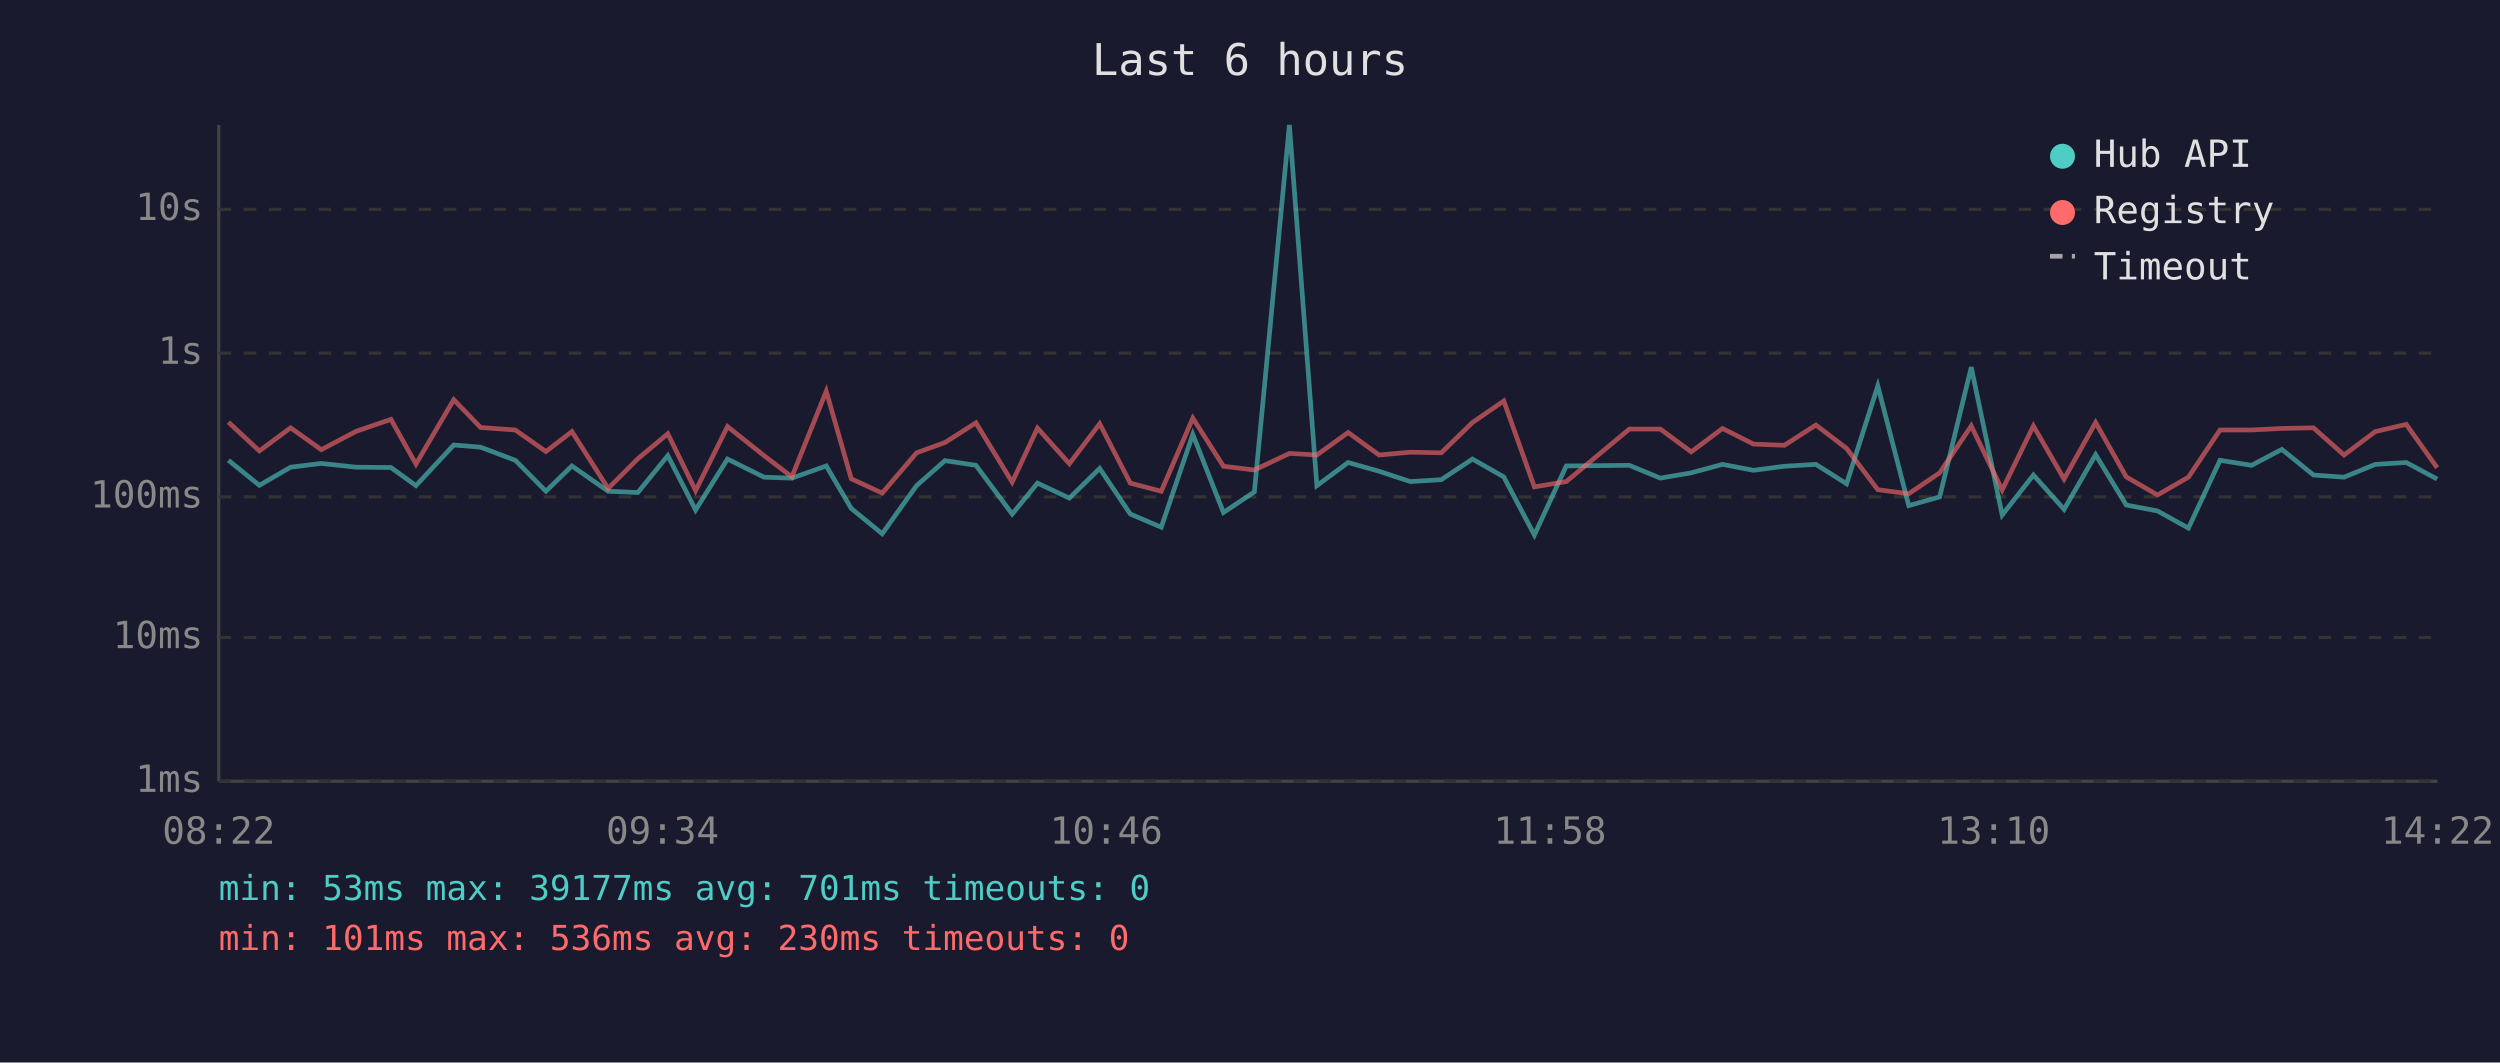
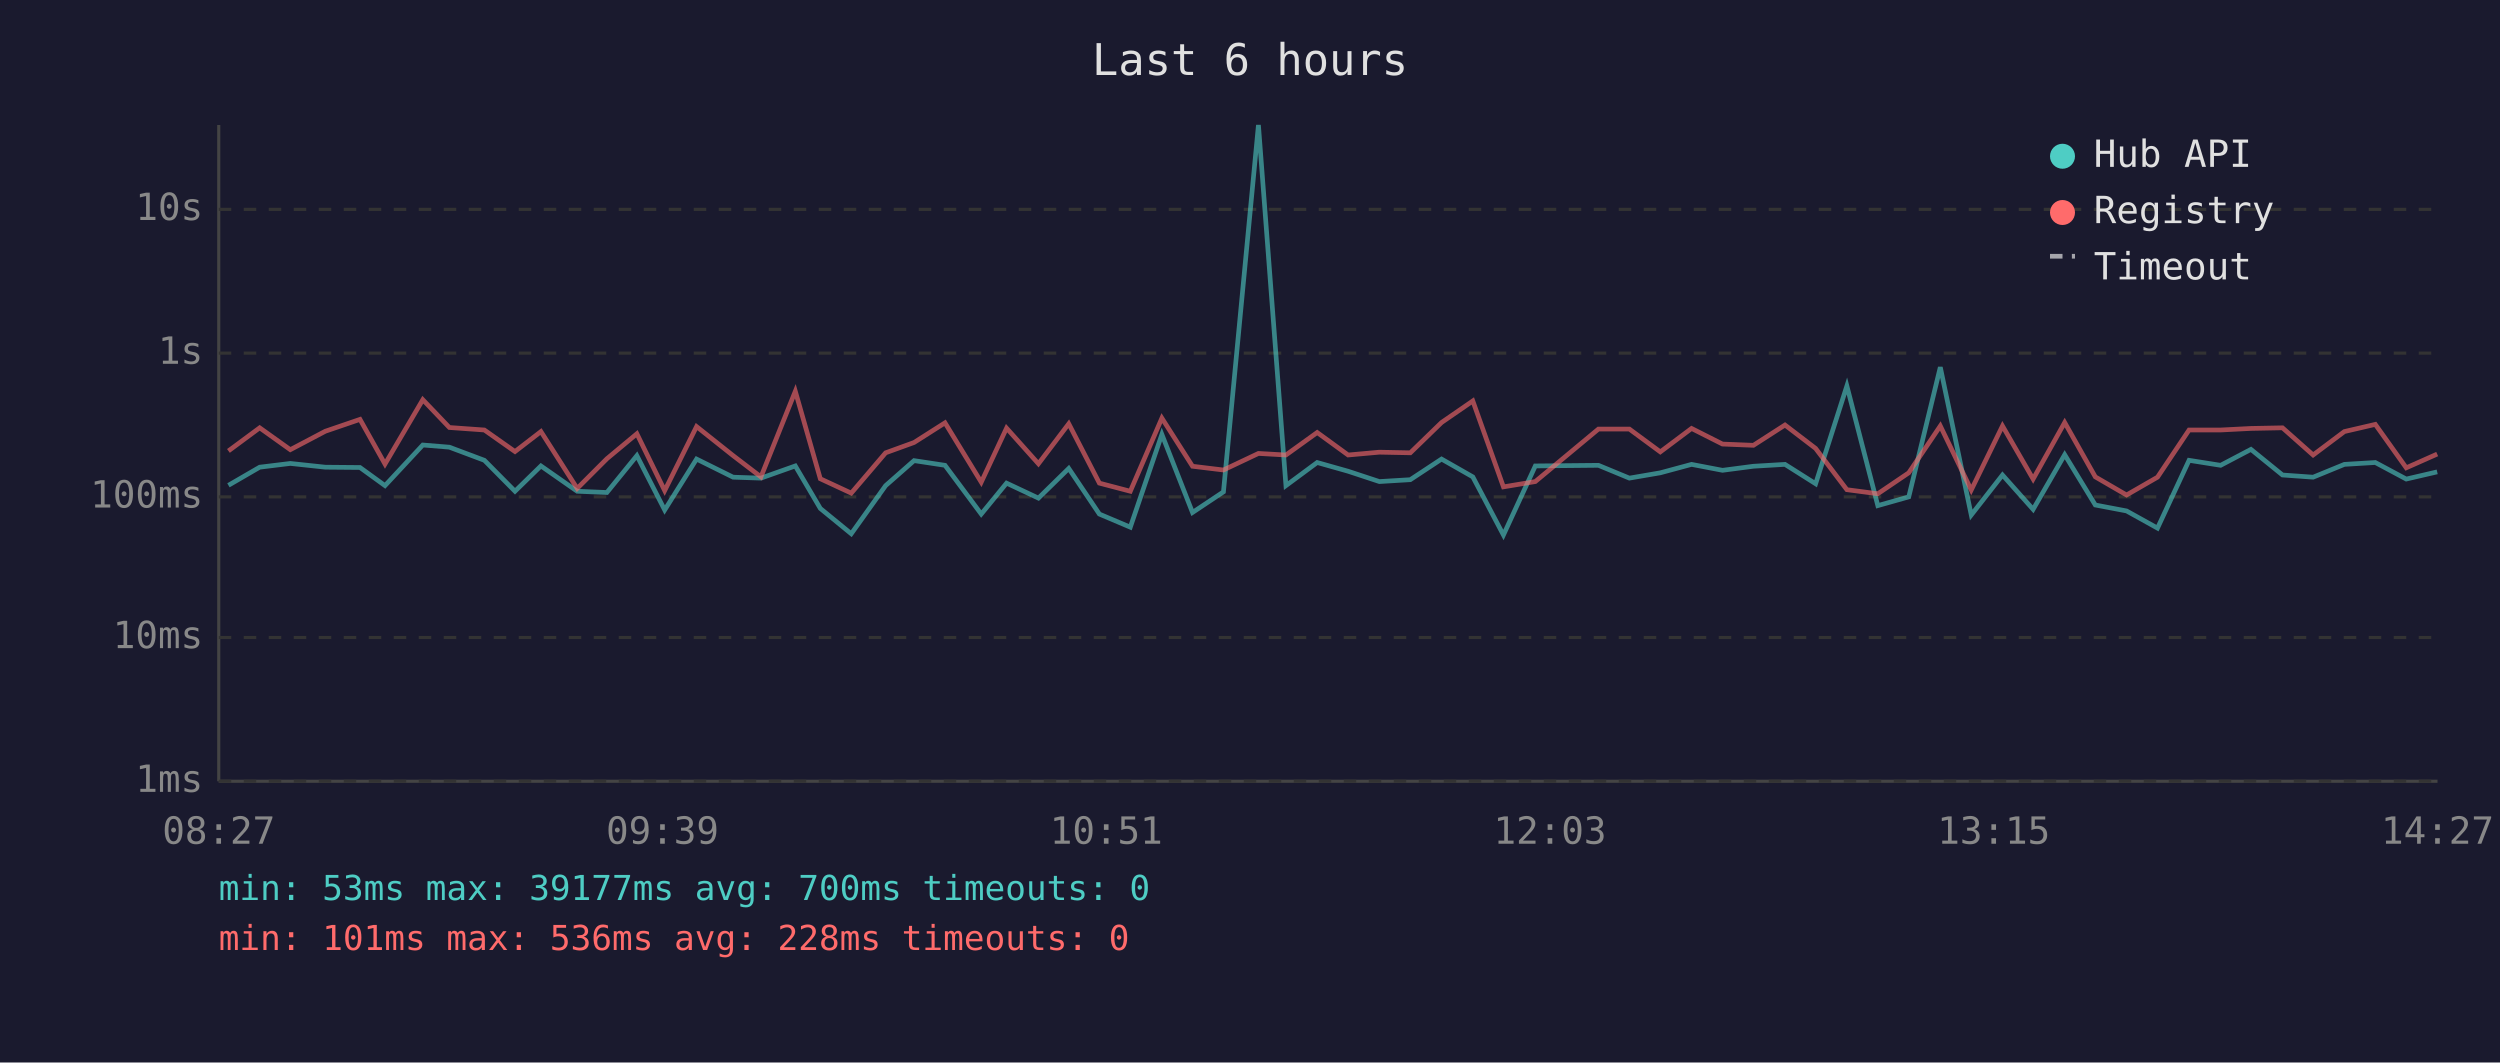
<svg xmlns="http://www.w3.org/2000/svg" viewBox="0 0 800 340" font-family="monospace" font-size="12">
  <rect width="800" height="340" fill="#1a1a2e" />
  <text x="400" y="24" fill="#e0e0e0" font-size="14" text-anchor="middle">Last 6 hours</text>
  <line x1="70" y1="40" x2="70" y2="250" stroke="#444" stroke-width="1" />
  <line x1="70" y1="250" x2="780" y2="250" stroke="#444" stroke-width="1" />
  <line x1="70" y1="250" x2="780" y2="250" stroke="#333" stroke-width="1" stroke-dasharray="4" />
  <text x="65" y="250" fill="#888" text-anchor="end" dominant-baseline="middle">1ms</text>
  <line x1="70" y1="204" x2="780" y2="204" stroke="#333" stroke-width="1" stroke-dasharray="4" />
  <text x="65" y="204" fill="#888" text-anchor="end" dominant-baseline="middle">10ms</text>
  <line x1="70" y1="159" x2="780" y2="159" stroke="#333" stroke-width="1" stroke-dasharray="4" />
  <text x="65" y="159" fill="#888" text-anchor="end" dominant-baseline="middle">100ms</text>
  <line x1="70" y1="113" x2="780" y2="113" stroke="#333" stroke-width="1" stroke-dasharray="4" />
  <text x="65" y="113" fill="#888" text-anchor="end" dominant-baseline="middle">1s</text>
  <line x1="70" y1="67" x2="780" y2="67" stroke="#333" stroke-width="1" stroke-dasharray="4" />
  <text x="65" y="67" fill="#888" text-anchor="end" dominant-baseline="middle">10s</text>
-   <text x="70" y="270" fill="#888" text-anchor="middle">08:22</text>
-   <text x="212" y="270" fill="#888" text-anchor="middle">09:34</text>
-   <text x="354" y="270" fill="#888" text-anchor="middle">10:46</text>
-   <text x="496" y="270" fill="#888" text-anchor="middle">11:58</text>
-   <text x="638" y="270" fill="#888" text-anchor="middle">13:10</text>
-   <text x="780" y="270" fill="#888" text-anchor="middle">14:22</text>
-   <polyline points="73.1,147.3 83.0,155.3 93.0,149.5 102.8,148.3 114.0,149.5 125.1,149.6 133.1,155.4 145.2,142.4 153.8,143.1 164.9,147.3 174.7,157.2 183.0,149.1 194.6,157.2 204.1,157.6 213.7,145.8 222.6,163.2 232.8,146.9 244.5,152.7 253.4,153.0 264.4,149.1 272.4,162.7 282.3,170.8 293.3,155.4 302.4,147.4 312.3,148.9 323.9,164.5 332.0,154.6 342.2,159.4 351.9,149.9 361.7,164.5 371.6,168.7 381.7,139.0 391.5,164.0 401.4,157.4 412.6,40.0 421.4,155.4 431.4,148.0 441.3,150.8 451.3,154.1 461.2,153.5 471.2,146.9 481.2,152.6 491.0,171.2 501.2,149.1 521.4,148.9 531.3,153.0 541.2,151.3 551.2,148.6 561.1,150.5 571.0,149.2 581.1,148.6 590.9,154.8 600.9,123.5 610.8,161.8 620.7,159.0 630.8,117.5 640.7,164.8 650.7,152.0 660.5,163.0 670.6,145.5 680.4,161.6 690.4,163.5 700.3,169.0 710.4,147.3 720.5,148.9 730.2,143.8 740.3,152.0 750.1,152.7 760.1,148.6 770.0,148.0 779.9,153.3" fill="none" stroke="#4ecdc4" stroke-width="1.5" opacity="0.6" />
-   <polyline points="73.1,135.1 83.0,144.3 93.0,136.9 102.8,143.9 114.0,138.0 125.1,134.2 133.1,148.5 145.2,127.9 153.8,136.8 164.9,137.6 174.7,144.5 183.0,138.1 194.6,156.3 204.1,146.8 213.7,138.8 222.6,157.0 232.8,136.5 244.5,145.8 253.4,152.6 264.4,125.2 272.4,153.2 282.3,157.8 293.3,144.9 302.4,141.6 312.3,135.3 323.9,154.3 332.0,137.0 342.2,148.4 351.9,135.6 361.7,154.6 371.6,157.2 381.7,133.8 391.5,149.2 401.4,150.4 412.6,145.1 421.4,145.6 431.4,138.4 441.3,145.6 451.3,144.7 461.2,144.9 471.2,135.2 481.2,128.3 491.0,155.8 501.2,154.1 521.4,137.3 531.3,137.3 541.2,144.6 551.2,137.1 561.1,142.1 571.0,142.5 581.1,136.0 590.9,143.5 600.9,156.7 610.8,158.0 620.7,151.3 630.8,136.3 640.7,156.8 650.7,136.3 660.5,153.3 670.6,135.2 680.4,152.6 690.4,158.4 700.3,152.7 710.4,137.6 720.5,137.6 730.2,137.1 740.3,136.9 750.1,145.6 760.1,138.1 770.0,135.8 779.9,149.7" fill="none" stroke="#ff6b6b" stroke-width="1.5" opacity="0.6" />
+   <text x="70" y="270" fill="#888" text-anchor="middle">08:27</text>
+   <text x="212" y="270" fill="#888" text-anchor="middle">09:39</text>
+   <text x="354" y="270" fill="#888" text-anchor="middle">10:51</text>
+   <text x="496" y="270" fill="#888" text-anchor="middle">12:03</text>
+   <text x="638" y="270" fill="#888" text-anchor="middle">13:15</text>
+   <text x="780" y="270" fill="#888" text-anchor="middle">14:27</text>
+   <polyline points="73.1,155.3 83.1,149.5 92.9,148.3 104.1,149.5 115.2,149.6 123.2,155.4 135.3,142.4 143.8,143.1 155.0,147.3 164.8,157.2 173.1,149.1 184.7,157.2 194.2,157.6 203.8,145.8 212.7,163.2 222.9,146.9 234.6,152.7 243.5,153.0 254.5,149.1 262.5,162.7 272.4,170.8 283.4,155.4 292.5,147.4 302.4,148.9 314.0,164.5 322.1,154.6 332.3,159.4 342.0,149.9 351.8,164.5 361.7,168.7 371.8,139.0 381.6,164.0 391.5,157.4 402.7,40.0 411.5,155.4 421.5,148.0 431.4,150.8 441.4,154.1 451.3,153.5 461.3,146.9 471.3,152.6 481.1,171.2 491.3,149.1 511.5,148.9 521.4,153.0 531.3,151.3 541.3,148.6 551.2,150.5 561.1,149.2 571.2,148.6 581.0,154.8 591.0,123.5 600.9,161.8 610.8,159.0 620.9,117.5 630.8,164.8 640.8,152.0 650.6,163.0 660.7,145.5 670.5,161.6 680.5,163.5 690.4,169.0 700.5,147.3 710.6,148.9 720.3,143.8 730.4,152.0 740.2,152.7 750.2,148.6 760.1,148.0 770.0,153.3 779.9,151.0" fill="none" stroke="#4ecdc4" stroke-width="1.5" opacity="0.6" />
+   <polyline points="73.1,144.3 83.1,136.9 92.9,143.9 104.1,138.0 115.2,134.2 123.2,148.5 135.3,127.9 143.8,136.8 155.0,137.6 164.8,144.5 173.1,138.1 184.7,156.3 194.2,146.8 203.8,138.8 212.7,157.0 222.9,136.5 234.6,145.8 243.5,152.6 254.5,125.2 262.5,153.2 272.4,157.8 283.4,144.9 292.5,141.6 302.4,135.3 314.0,154.3 322.1,137.0 332.3,148.4 342.0,135.6 351.8,154.6 361.7,157.2 371.8,133.8 381.6,149.2 391.5,150.4 402.7,145.1 411.5,145.6 421.5,138.4 431.4,145.6 441.4,144.7 451.3,144.9 461.3,135.2 471.3,128.3 481.1,155.8 491.3,154.1 511.5,137.3 521.4,137.3 531.3,144.6 541.3,137.1 551.2,142.1 561.1,142.5 571.2,136.0 581.0,143.5 591.0,156.7 600.9,158.0 610.8,151.3 620.9,136.3 630.8,156.8 640.8,136.3 650.6,153.3 660.7,135.2 670.5,152.6 680.5,158.4 690.4,152.7 700.5,137.6 710.6,137.6 720.3,137.1 730.4,136.9 740.2,145.6 750.2,138.1 760.1,135.8 770.0,149.7 779.9,145.3" fill="none" stroke="#ff6b6b" stroke-width="1.5" opacity="0.6" />
  <circle cx="660" cy="50" r="4" fill="#4ecdc4" />
  <text x="670" y="50" fill="#e0e0e0" dominant-baseline="middle">Hub API</text>
  <circle cx="660" cy="68" r="4" fill="#ff6b6b" />
  <text x="670" y="68" fill="#e0e0e0" dominant-baseline="middle">Registry</text>
  <line x1="656" y1="82" x2="664" y2="82" stroke="#e0e0e0" stroke-width="1.5" stroke-dasharray="4,3" opacity="0.7" />
  <text x="670" y="86" fill="#e0e0e0" dominant-baseline="middle">Timeout</text>
-   <text x="70" y="288" fill="#4ecdc4" font-size="11">min: 53ms  max: 39177ms  avg: 701ms  timeouts: 0</text>
-   <text x="70" y="304" fill="#ff6b6b" font-size="11">min: 101ms  max: 536ms  avg: 230ms  timeouts: 0</text>
+   <text x="70" y="288" fill="#4ecdc4" font-size="11">min: 53ms  max: 39177ms  avg: 700ms  timeouts: 0</text>
+   <text x="70" y="304" fill="#ff6b6b" font-size="11">min: 101ms  max: 536ms  avg: 228ms  timeouts: 0</text>
</svg>
